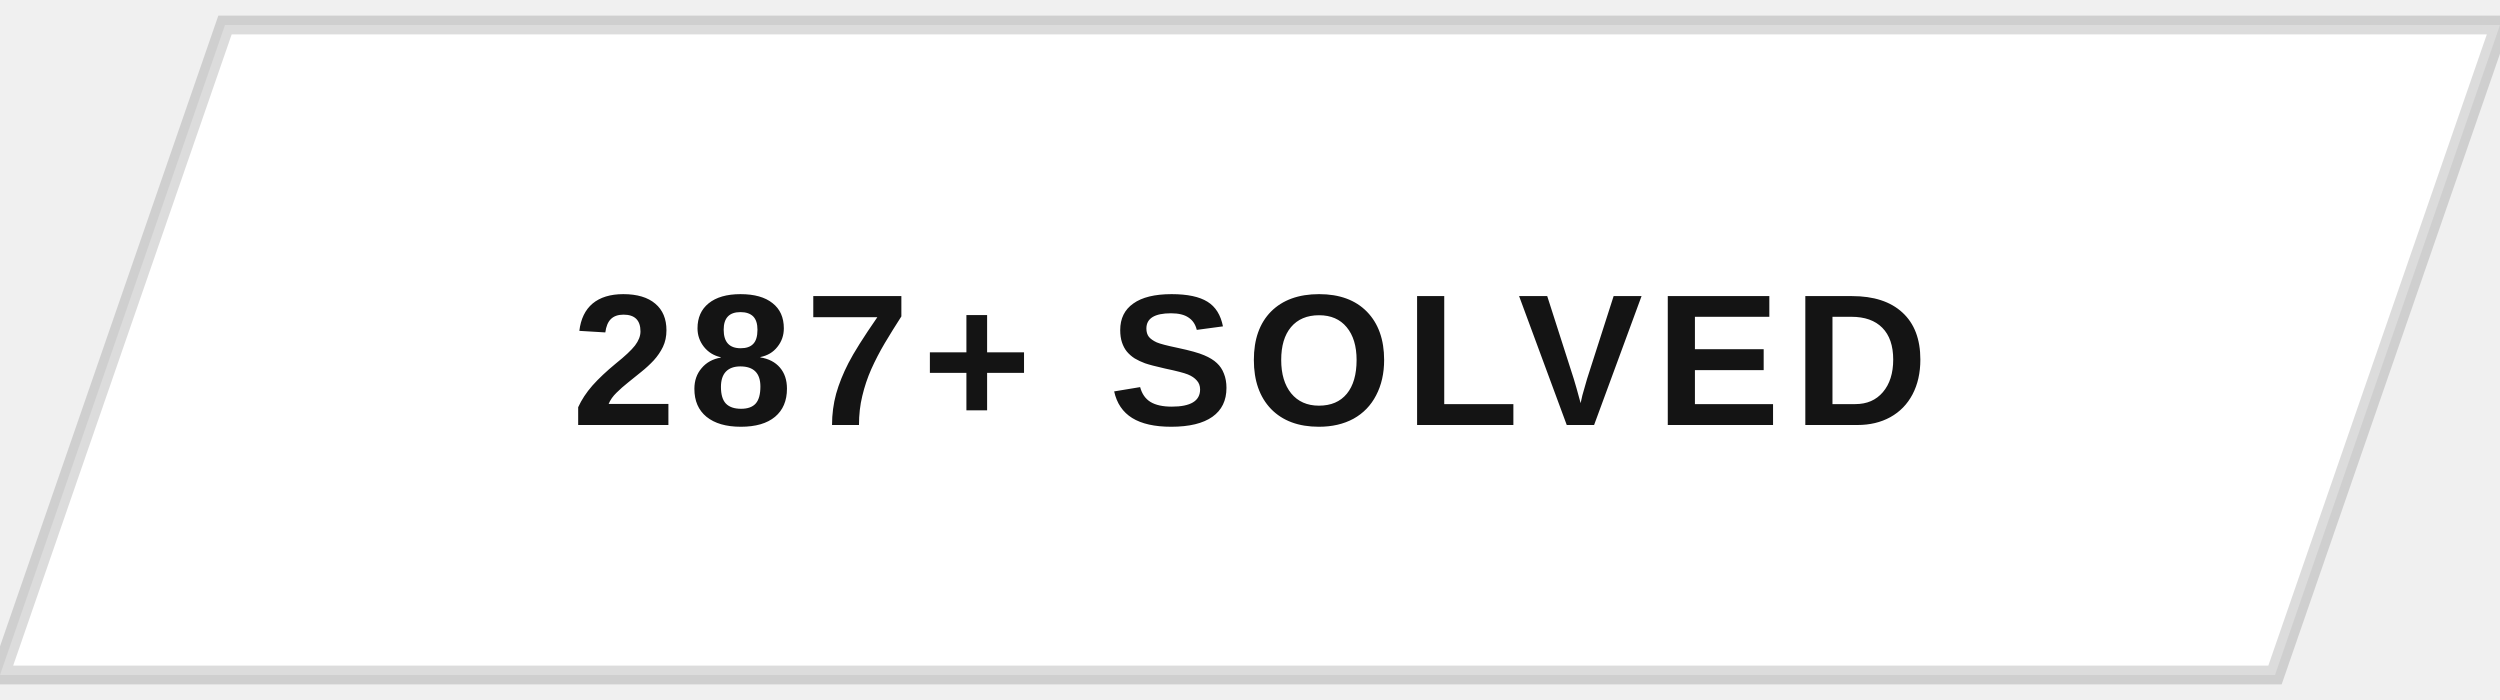
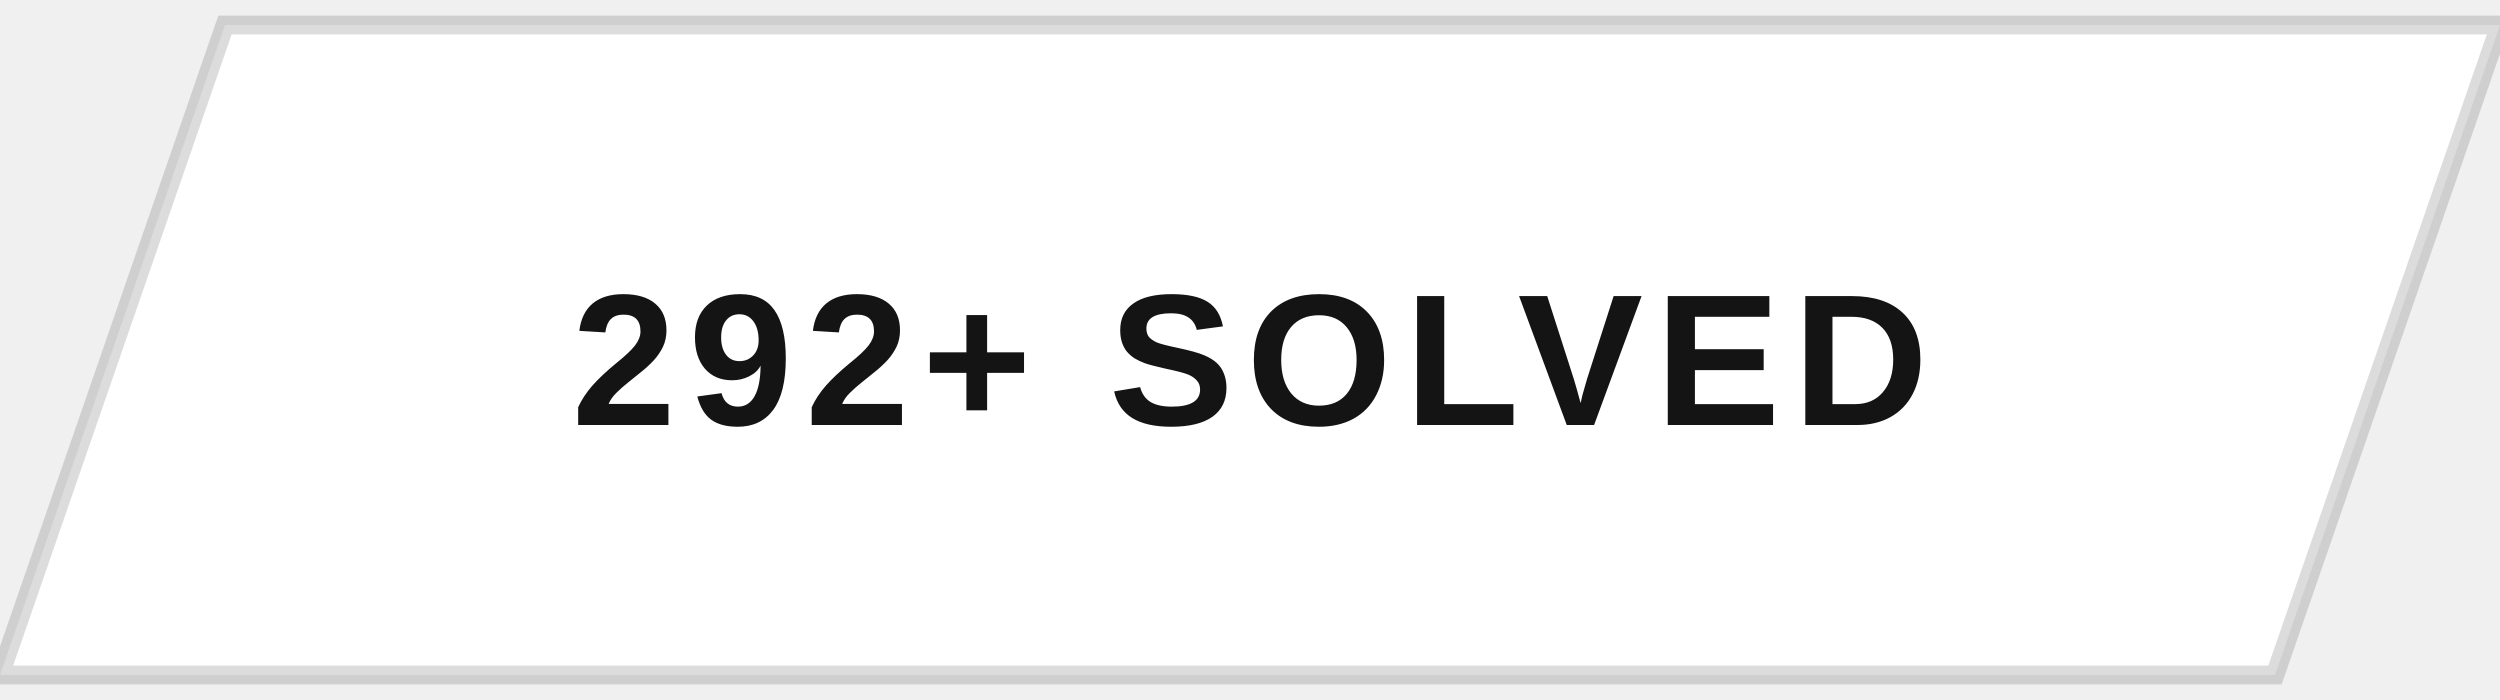
<svg xmlns="http://www.w3.org/2000/svg" width="200" height="56" viewBox="0 0 200 56">
  <defs>
    <clipPath id="btnClip">
      <path d="M18,2 L200,2 L182,54 L0,54 Z" />
    </clipPath>
    <linearGradient id="fillSweep" x1="0%" y1="0%" x2="100%" y2="0%">
      <stop offset="0%" stop-color="#141414" stop-opacity="0" />
      <stop offset="50%" stop-color="#141414" stop-opacity="0.9" />
      <stop offset="100%" stop-color="#141414" stop-opacity="0" />
    </linearGradient>
  </defs>
  <g clip-path="url(#btnClip)">
    <rect x="0" y="0" width="200" height="56" fill="#ffffff" />
    <rect x="-200" y="0" width="200" height="56" fill="url(#fillSweep)">
      <animate attributeName="x" values="-200;200;200" keyTimes="0;0.5;1" dur="5s" repeatCount="indefinite" />
    </rect>
  </g>
  <path d="M18,2 L200,2 L182,54 L0,54 Z" fill="none" stroke="#141414" stroke-width="1.5" opacity="0.15" />
-   <text x="100" y="34" text-anchor="middle" font-family="Arial, Helvetica, sans-serif" font-size="15" font-weight="700" letter-spacing="1" fill="#141414" style="text-transform:uppercase">287+ SOLVED</text>
+   <text x="100" y="34" text-anchor="middle" font-family="Arial, Helvetica, sans-serif" font-size="15" font-weight="700" letter-spacing="1" fill="#141414" style="text-transform:uppercase">292+ SOLVED</text>
</svg>
